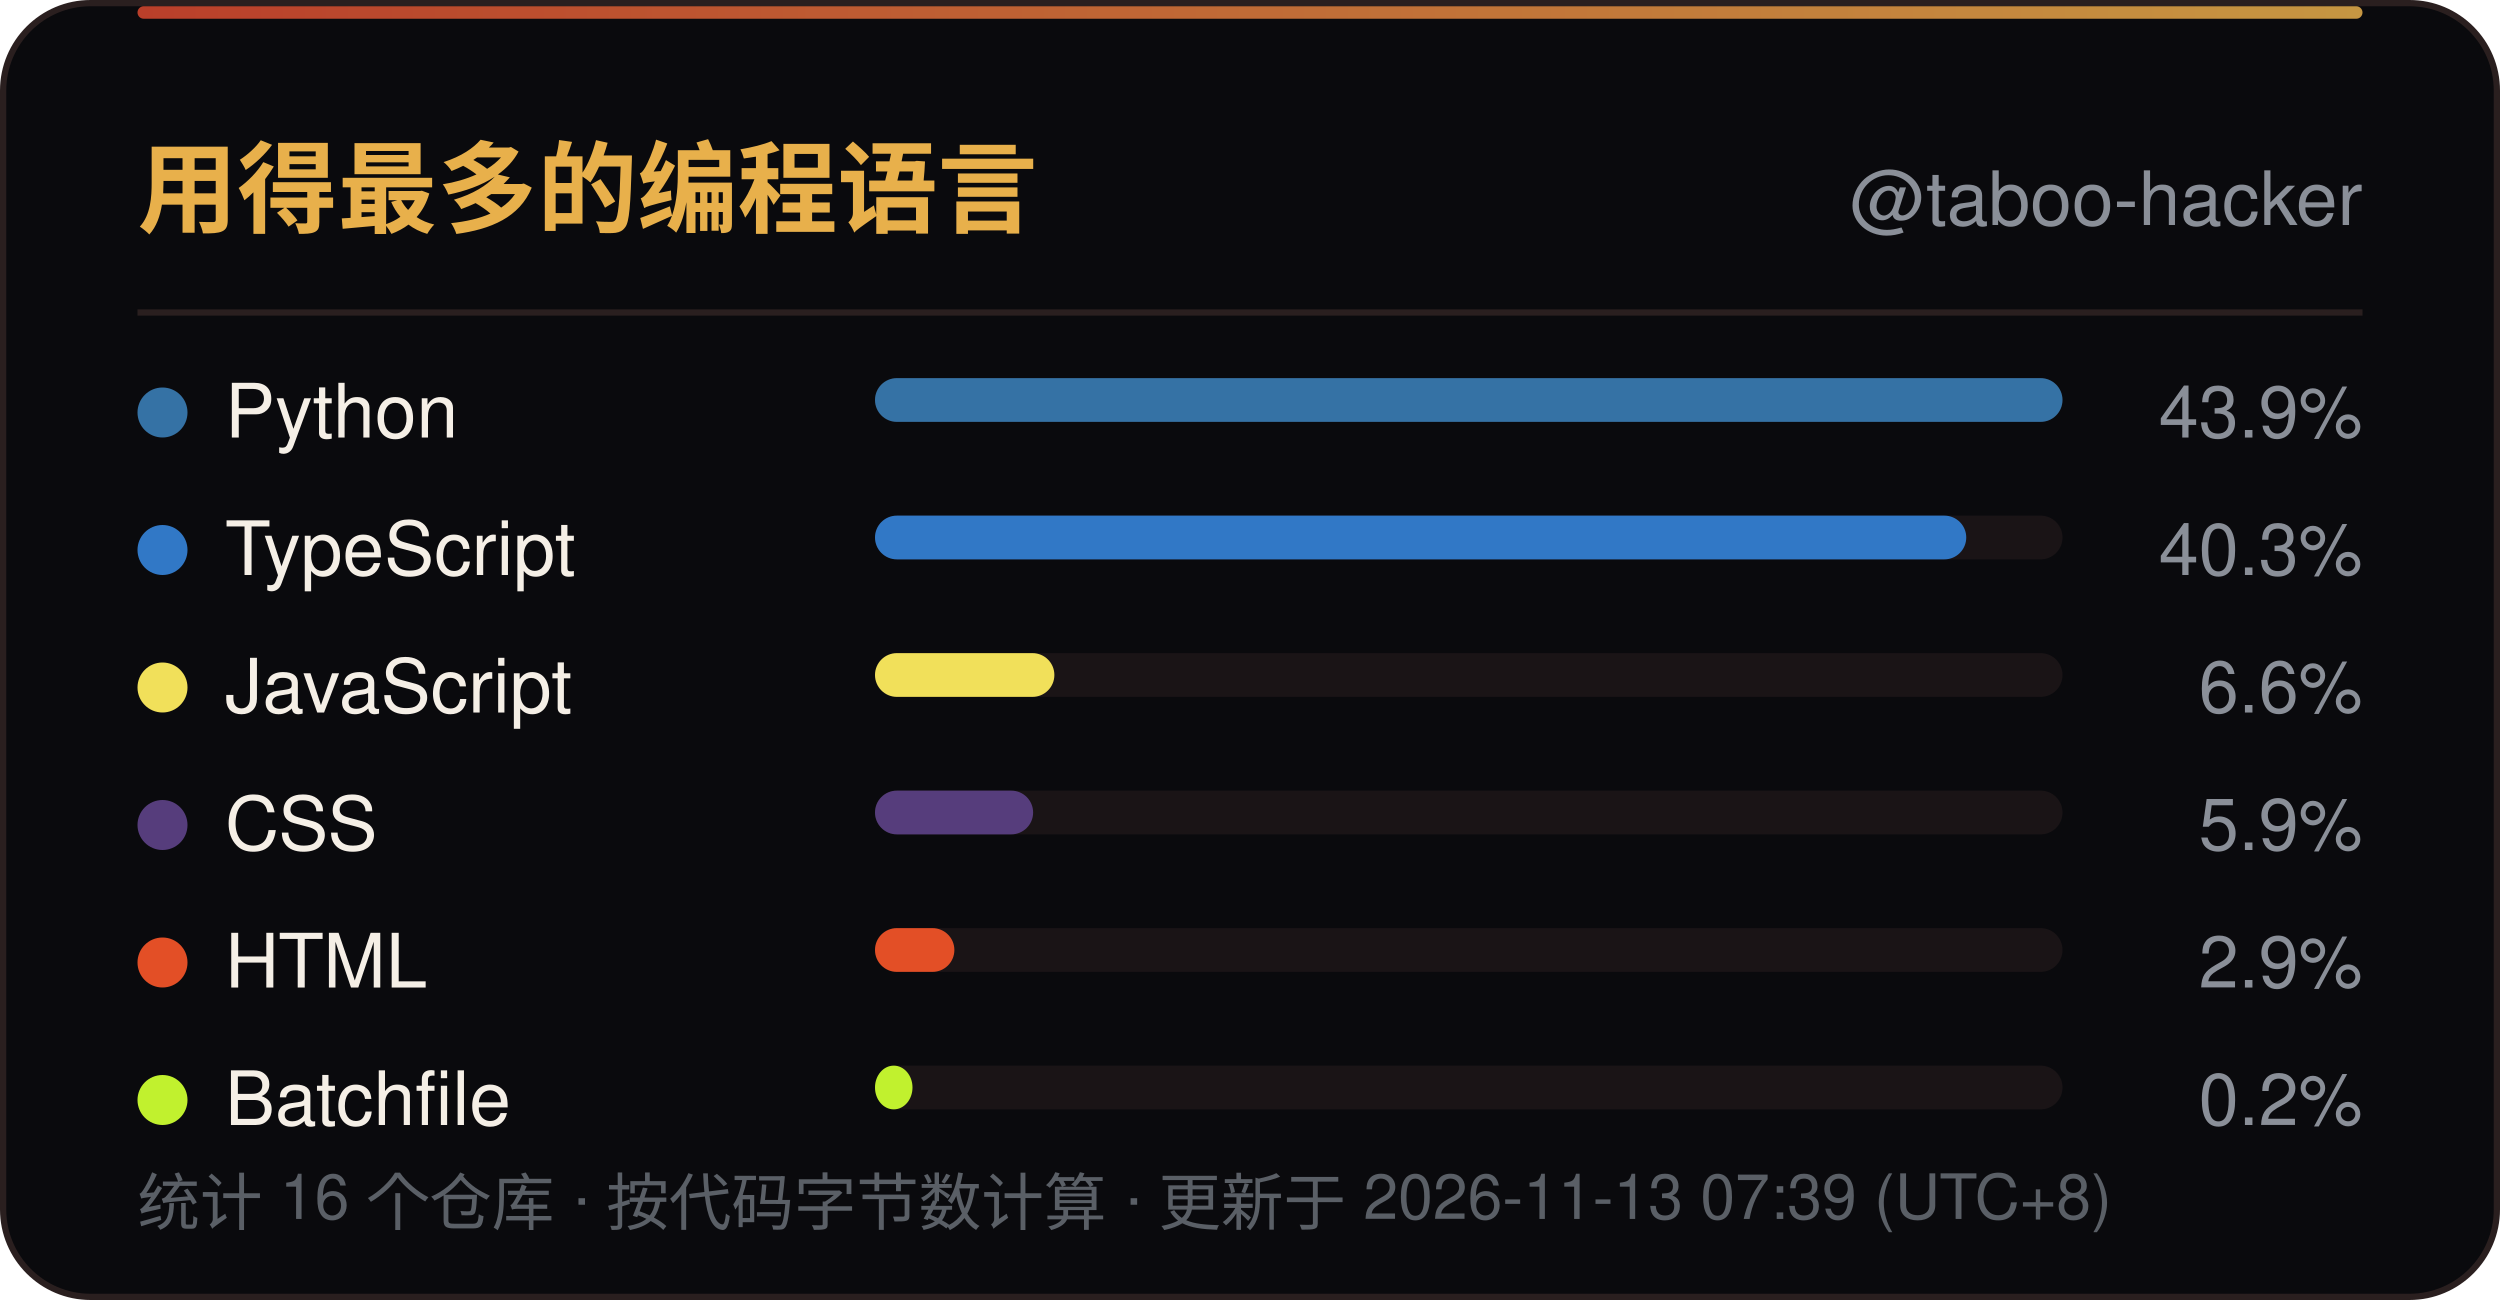
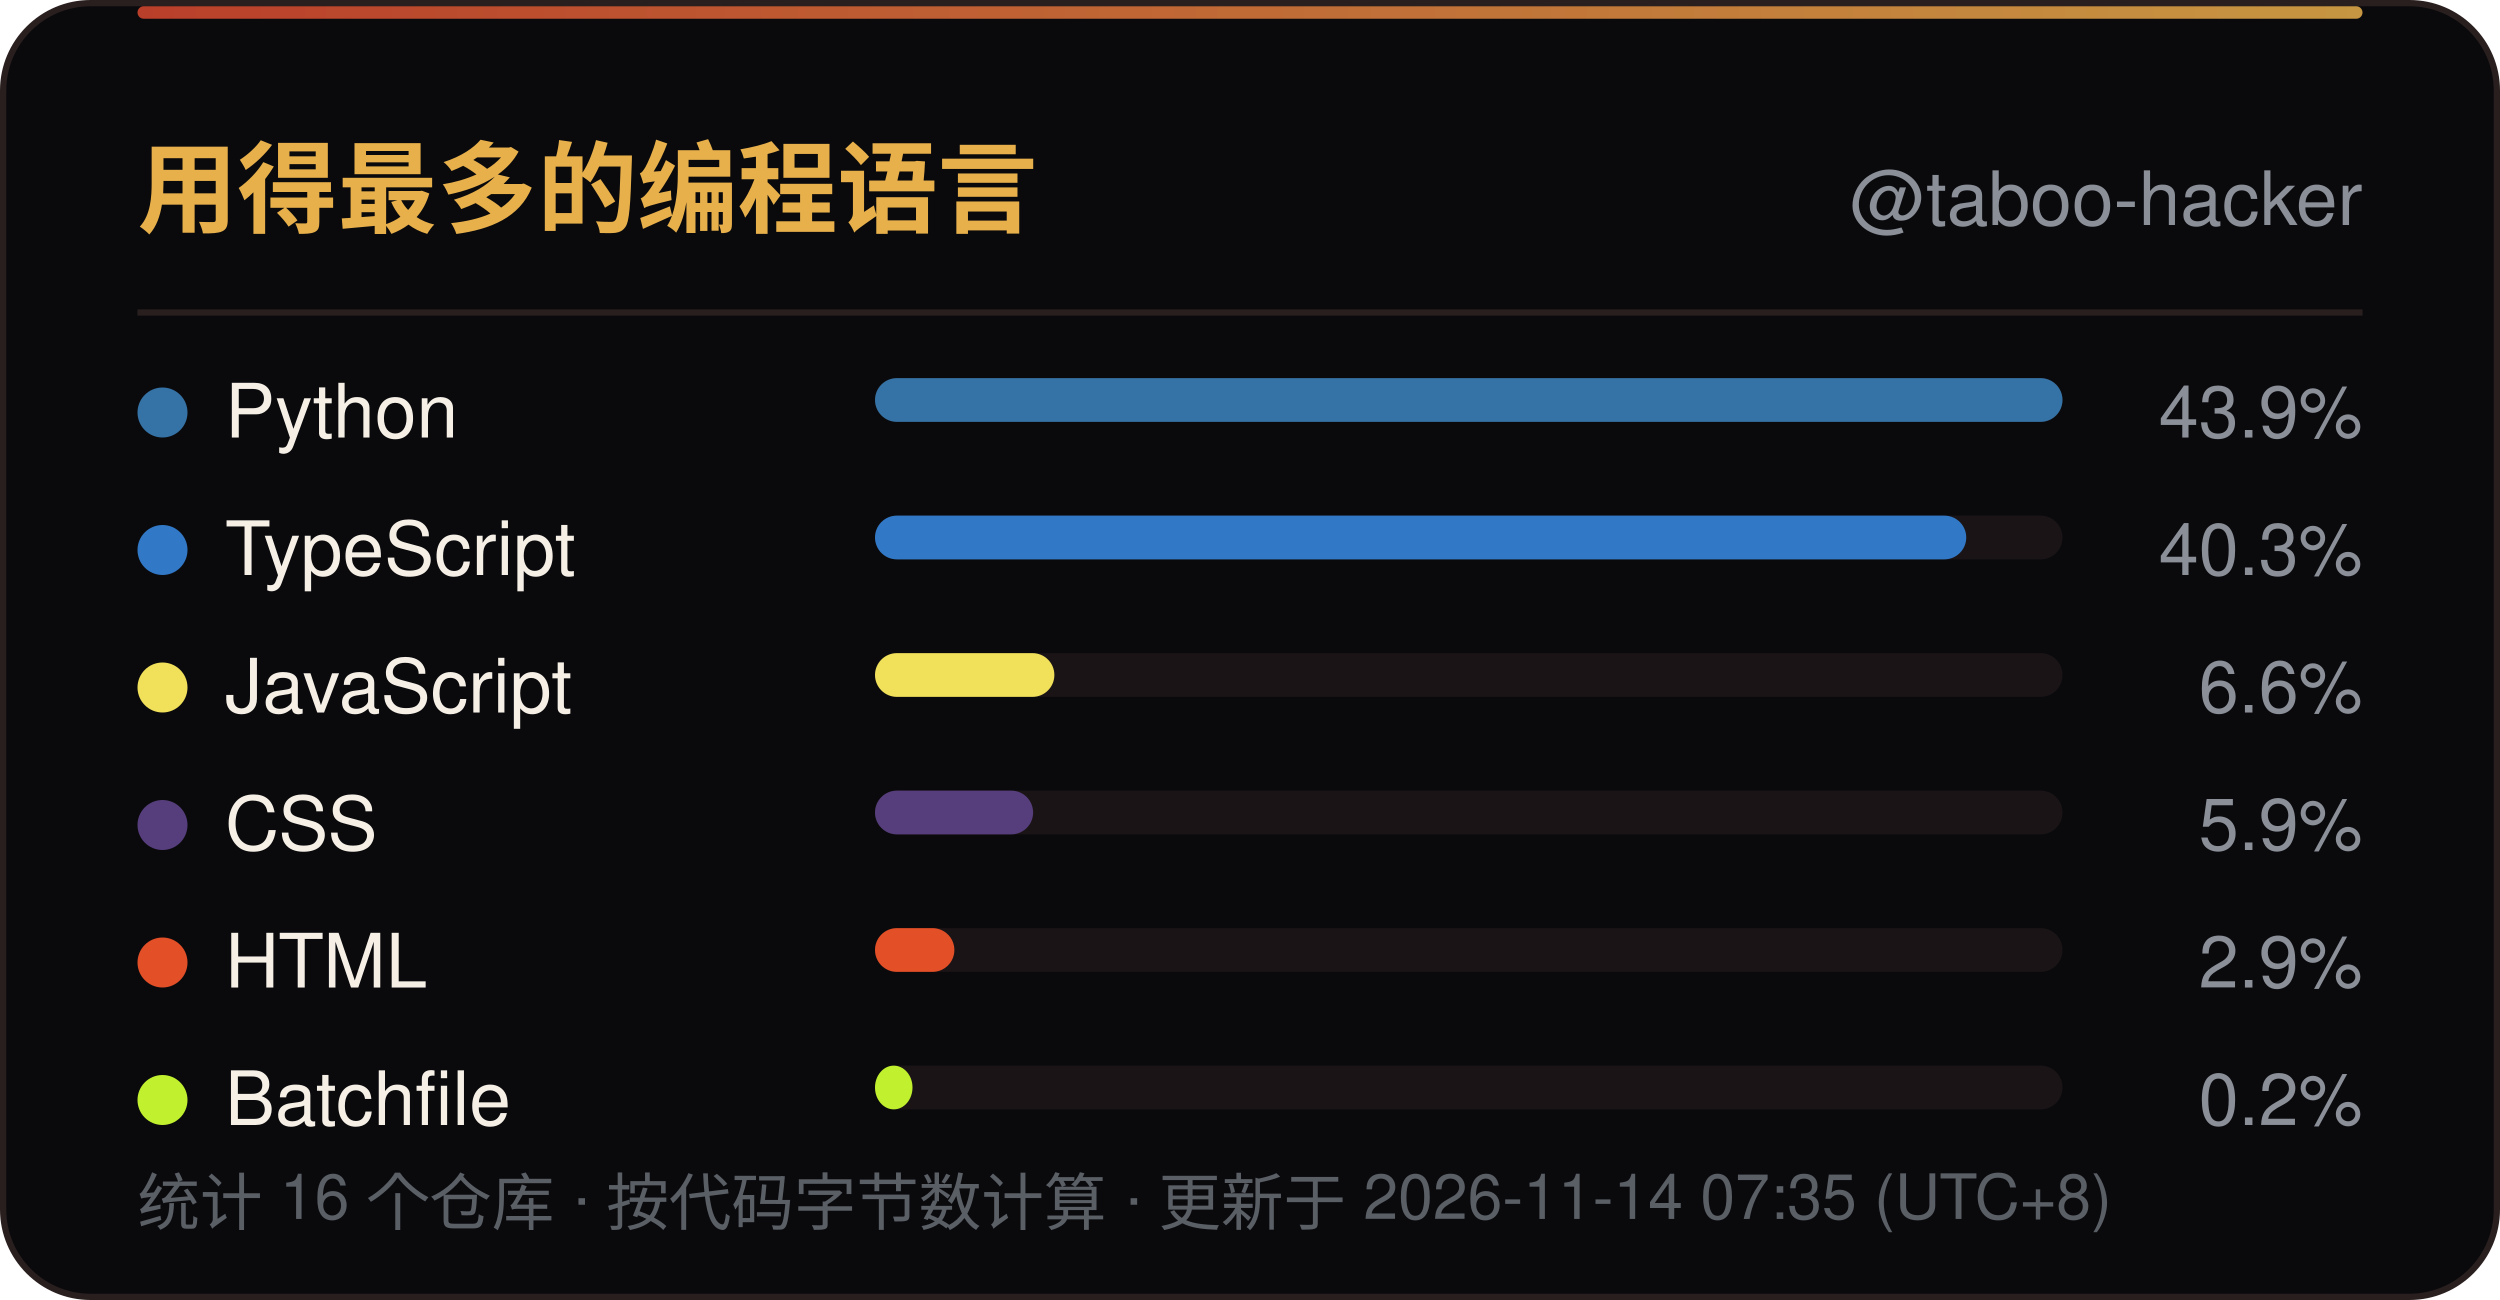
<svg xmlns="http://www.w3.org/2000/svg" width="400" height="208" viewBox="0 0 400 208" role="img" aria-label="用得最多的编程语言">
  <defs>
    <linearGradient id="line" x1="0" y1="0" x2="1" y2="0">
      <stop offset="0" stop-color="#D9482F" />
      <stop offset="1" stop-color="#E8B04B" />
    </linearGradient>
    <linearGradient id="sweep" x1="0" y1="0" x2="1" y2="0">
      <stop offset="0" stop-color="#E8B04B" stop-opacity="0" />
      <stop offset="0.5" stop-color="#E8B04B" stop-opacity="0.6" />
      <stop offset="1" stop-color="#E8B04B" stop-opacity="0" />
    </linearGradient>
  </defs>
  <rect x="0.5" y="0.5" width="399" height="207" rx="14" fill="#0A0A0D" stroke="#2A1F1F" />
  <rect x="22" y="1" width="356" height="2" rx="1" fill="url(#line)" opacity="0.85" />
  <rect x="-140" y="1" width="140" height="2.5" fill="url(#sweep)">
    <animate attributeName="x" values="-140;400" dur="6s" repeatCount="indefinite" />
  </rect>
  <text x="22" y="36" font-family="'Segoe UI',Ubuntu,'Microsoft YaHei','PingFang SC','Noto Sans SC',-apple-system,BlinkMacSystemFont,Helvetica,Arial,sans-serif" font-size="16" font-weight="700" fill="#E8B04B">用得最多的编程语言</text>
  <text x="378" y="36" text-anchor="end" font-family="'Segoe UI',Ubuntu,'Microsoft YaHei','PingFang SC','Noto Sans SC',-apple-system,BlinkMacSystemFont,Helvetica,Arial,sans-serif" font-size="12" fill="#8A8F98">@taboo-hacker</text>
  <line x1="22" y1="50" x2="378" y2="50" stroke="#2A1F1F" />
  <circle cx="26" cy="66.0" r="4" fill="#3572A5" />
  <text x="36" y="70.0" font-family="'Segoe UI',Ubuntu,'Microsoft YaHei','PingFang SC','Noto Sans SC',-apple-system,BlinkMacSystemFont,Helvetica,Arial,sans-serif" font-size="12" fill="#F5EFE6">Python</text>
  <rect x="140" y="60.5" width="190" height="7" rx="3.5" fill="#1A1416" />
  <rect x="140" y="60.5" width="190.0" height="7" rx="3.5" fill="#3572A5" />
  <text x="378" y="70.0" text-anchor="end" font-family="'Segoe UI',Ubuntu,'Microsoft YaHei','PingFang SC','Noto Sans SC',-apple-system,BlinkMacSystemFont,Helvetica,Arial,sans-serif" font-size="11.5" fill="#8A8F98">43.9%</text>
  <circle cx="26" cy="88.0" r="4" fill="#3178C6" />
  <text x="36" y="92.0" font-family="'Segoe UI',Ubuntu,'Microsoft YaHei','PingFang SC','Noto Sans SC',-apple-system,BlinkMacSystemFont,Helvetica,Arial,sans-serif" font-size="12" fill="#F5EFE6">TypeScript</text>
  <rect x="140" y="82.5" width="190" height="7" rx="3.5" fill="#1A1416" />
  <rect x="140" y="82.5" width="174.6" height="7" rx="3.5" fill="#3178C6" />
  <text x="378" y="92.0" text-anchor="end" font-family="'Segoe UI',Ubuntu,'Microsoft YaHei','PingFang SC','Noto Sans SC',-apple-system,BlinkMacSystemFont,Helvetica,Arial,sans-serif" font-size="11.5" fill="#8A8F98">40.3%</text>
  <circle cx="26" cy="110.0" r="4" fill="#F1E05A" />
  <text x="36" y="114.0" font-family="'Segoe UI',Ubuntu,'Microsoft YaHei','PingFang SC','Noto Sans SC',-apple-system,BlinkMacSystemFont,Helvetica,Arial,sans-serif" font-size="12" fill="#F5EFE6">JavaScript</text>
  <rect x="140" y="104.5" width="190" height="7" rx="3.5" fill="#1A1416" />
  <rect x="140" y="104.5" width="28.7" height="7" rx="3.5" fill="#F1E05A" />
  <text x="378" y="114.0" text-anchor="end" font-family="'Segoe UI',Ubuntu,'Microsoft YaHei','PingFang SC','Noto Sans SC',-apple-system,BlinkMacSystemFont,Helvetica,Arial,sans-serif" font-size="11.5" fill="#8A8F98">6.6%</text>
  <circle cx="26" cy="132.0" r="4" fill="#563D7C" />
  <text x="36" y="136.0" font-family="'Segoe UI',Ubuntu,'Microsoft YaHei','PingFang SC','Noto Sans SC',-apple-system,BlinkMacSystemFont,Helvetica,Arial,sans-serif" font-size="12" fill="#F5EFE6">CSS</text>
  <rect x="140" y="126.5" width="190" height="7" rx="3.5" fill="#1A1416" />
  <rect x="140" y="126.5" width="25.3" height="7" rx="3.5" fill="#563D7C" />
  <text x="378" y="136.0" text-anchor="end" font-family="'Segoe UI',Ubuntu,'Microsoft YaHei','PingFang SC','Noto Sans SC',-apple-system,BlinkMacSystemFont,Helvetica,Arial,sans-serif" font-size="11.5" fill="#8A8F98">5.9%</text>
  <circle cx="26" cy="154.0" r="4" fill="#E34F26" />
  <text x="36" y="158.0" font-family="'Segoe UI',Ubuntu,'Microsoft YaHei','PingFang SC','Noto Sans SC',-apple-system,BlinkMacSystemFont,Helvetica,Arial,sans-serif" font-size="12" fill="#F5EFE6">HTML</text>
  <rect x="140" y="148.5" width="190" height="7" rx="3.5" fill="#1A1416" />
  <rect x="140" y="148.5" width="12.7" height="7" rx="3.5" fill="#E34F26" />
  <text x="378" y="158.0" text-anchor="end" font-family="'Segoe UI',Ubuntu,'Microsoft YaHei','PingFang SC','Noto Sans SC',-apple-system,BlinkMacSystemFont,Helvetica,Arial,sans-serif" font-size="11.5" fill="#8A8F98">2.9%</text>
  <circle cx="26" cy="176.0" r="4" fill="#C1F12E" />
  <text x="36" y="180.0" font-family="'Segoe UI',Ubuntu,'Microsoft YaHei','PingFang SC','Noto Sans SC',-apple-system,BlinkMacSystemFont,Helvetica,Arial,sans-serif" font-size="12" fill="#F5EFE6">Batchfile</text>
  <rect x="140" y="170.5" width="190" height="7" rx="3.5" fill="#1A1416" />
  <rect x="140" y="170.5" width="6.0" height="7" rx="3.5" fill="#C1F12E" />
  <text x="378" y="180.0" text-anchor="end" font-family="'Segoe UI',Ubuntu,'Microsoft YaHei','PingFang SC','Noto Sans SC',-apple-system,BlinkMacSystemFont,Helvetica,Arial,sans-serif" font-size="11.5" fill="#8A8F98">0.2%</text>
-   <text x="22" y="196" font-family="'Segoe UI',Ubuntu,'Microsoft YaHei','PingFang SC','Noto Sans SC',-apple-system,BlinkMacSystemFont,Helvetica,Arial,sans-serif" font-size="10" fill="#5A5F66">统计 16 个仓库 · 按代码字节数计算 · 更新于 2026-11-13 07:39 (UTC+8)</text>
+   <text x="22" y="196" font-family="'Segoe UI',Ubuntu,'Microsoft YaHei','PingFang SC','Noto Sans SC',-apple-system,BlinkMacSystemFont,Helvetica,Arial,sans-serif" font-size="10" fill="#5A5F66">统计 16 个仓库 · 按代码字节数计算 · 更新于 2026-11-14 07:35 (UTC+8)</text>
</svg>
